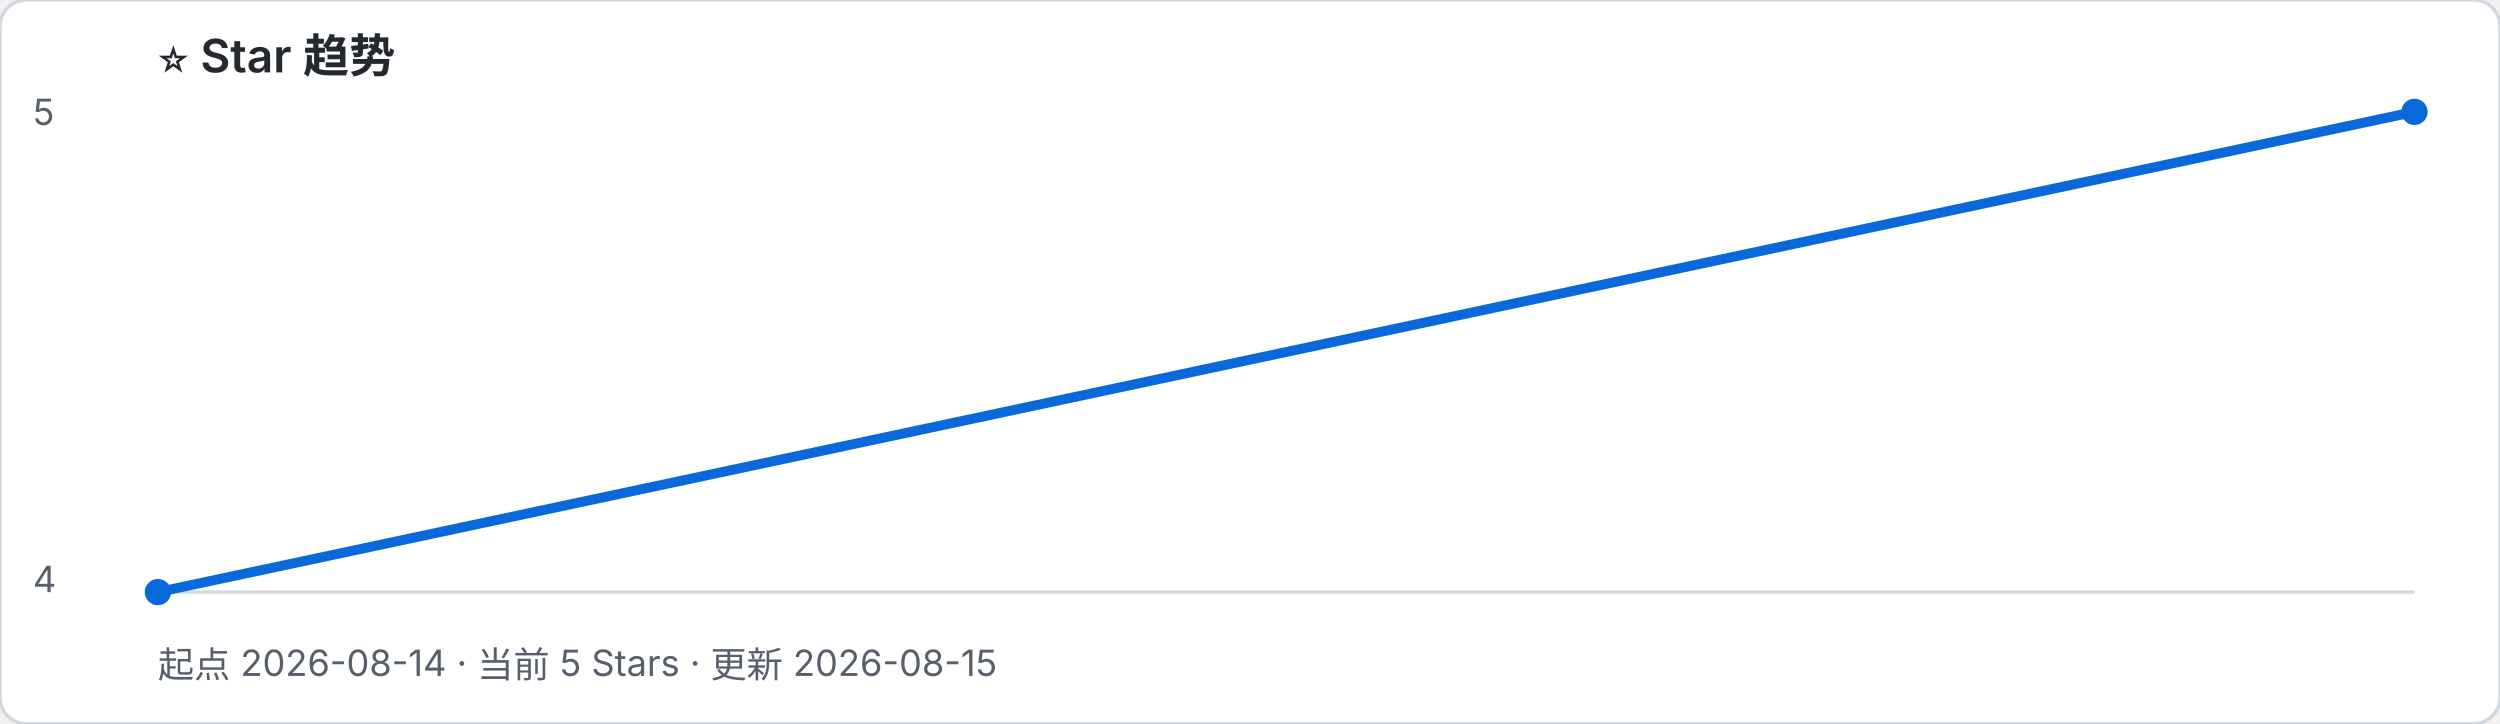
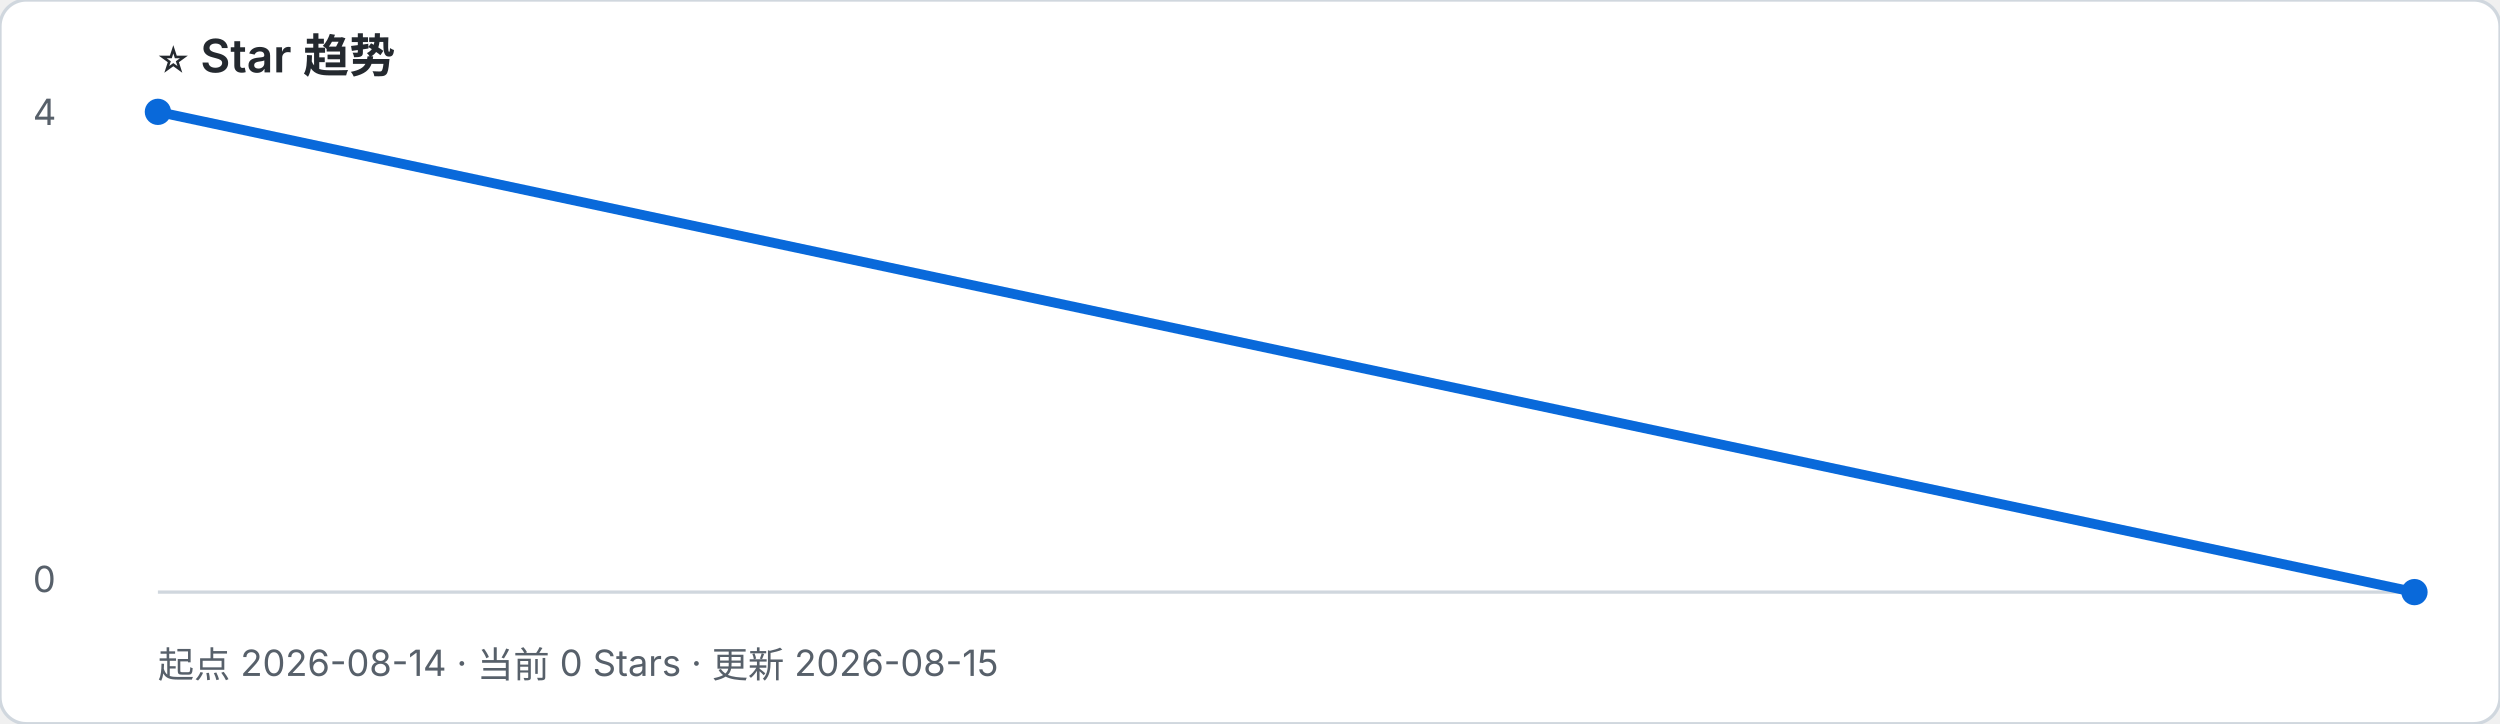
- <svg xmlns="http://www.w3.org/2000/svg" width="760" height="220" viewBox="0 0 760 220" role="img" aria-label="起点 2026-08-14 · 当前 5 Stars · 更新 2026-08-15">
+ <svg xmlns="http://www.w3.org/2000/svg" width="760" height="220" viewBox="0 0 760 220" role="img" aria-label="起点 2026-08-14 · 当前 0 Stars · 更新 2026-08-15">
  <rect width="100%" height="100%" rx="8" fill="#ffffff" stroke="#d0d7de" />
  <text x="48" y="22" font-family="-apple-system, BlinkMacSystemFont, Segoe UI, sans-serif" font-size="14" font-weight="600" fill="#24292f">⭐ Star 趋势</text>
-   <text x="48" y="206" font-family="-apple-system, BlinkMacSystemFont, Segoe UI, sans-serif" font-size="11" fill="#57606a">起点 2026-08-14 · 当前 5 Stars · 更新 2026-08-15</text>
+   <text x="48" y="206" font-family="-apple-system, BlinkMacSystemFont, Segoe UI, sans-serif" font-size="11" fill="#57606a">起点 2026-08-14 · 当前 0 Stars · 更新 2026-08-15</text>
  <line x1="48" y1="180" x2="734" y2="180" stroke="#d0d7de" />
-   <text x="10" y="38" font-family="-apple-system, BlinkMacSystemFont, Segoe UI, sans-serif" font-size="11" fill="#57606a">5</text>
-   <text x="10" y="180" font-family="-apple-system, BlinkMacSystemFont, Segoe UI, sans-serif" font-size="11" fill="#57606a">4</text>
-   <polyline points="48.0,180.0 734.0,34.0" fill="none" stroke="#0969da" stroke-width="3" stroke-linejoin="round" stroke-linecap="round" />
-   <circle cx="48.0" cy="180.0" r="4" fill="#0969da" />
-   <circle cx="734.0" cy="34.0" r="4" fill="#0969da" />
+   <text x="10" y="38" font-family="-apple-system, BlinkMacSystemFont, Segoe UI, sans-serif" font-size="11" fill="#57606a">4</text>
+   <text x="10" y="180" font-family="-apple-system, BlinkMacSystemFont, Segoe UI, sans-serif" font-size="11" fill="#57606a">0</text>
+   <polyline points="48.0,34.0 734.0,180.0" fill="none" stroke="#0969da" stroke-width="3" stroke-linejoin="round" stroke-linecap="round" />
+   <circle cx="48.0" cy="34.0" r="4" fill="#0969da" />
+   <circle cx="734.0" cy="180.0" r="4" fill="#0969da" />
</svg>
